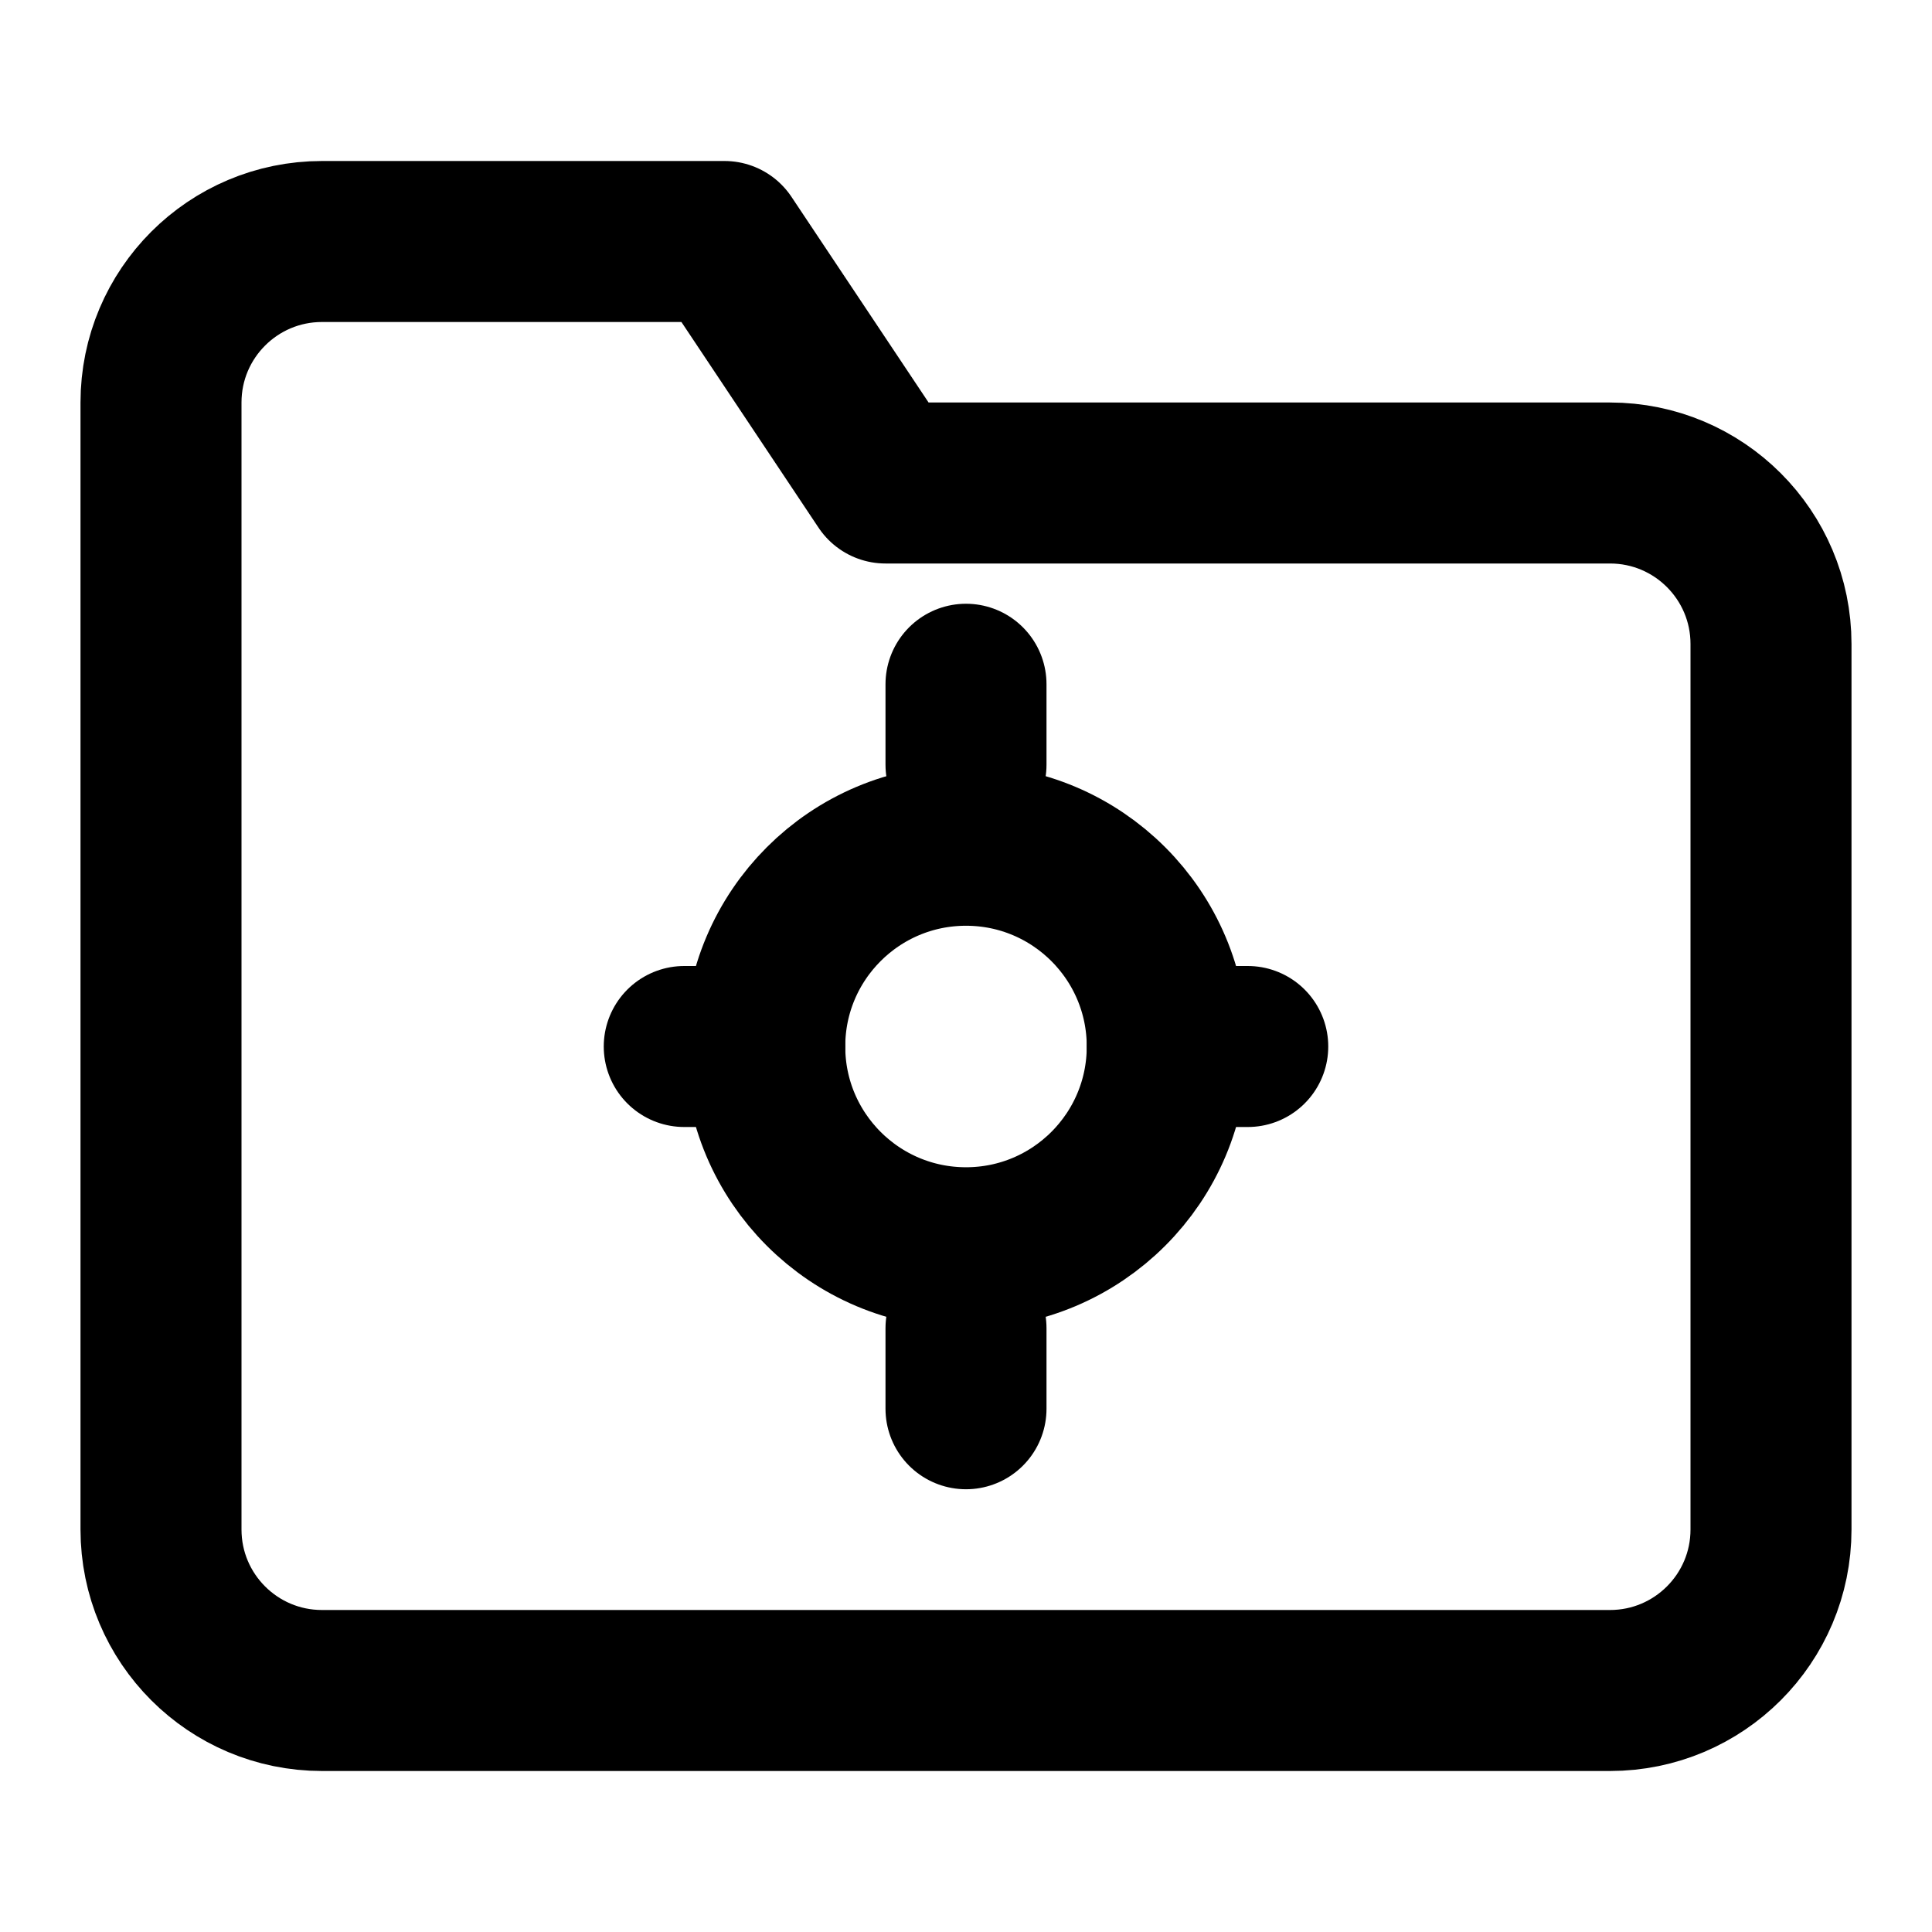
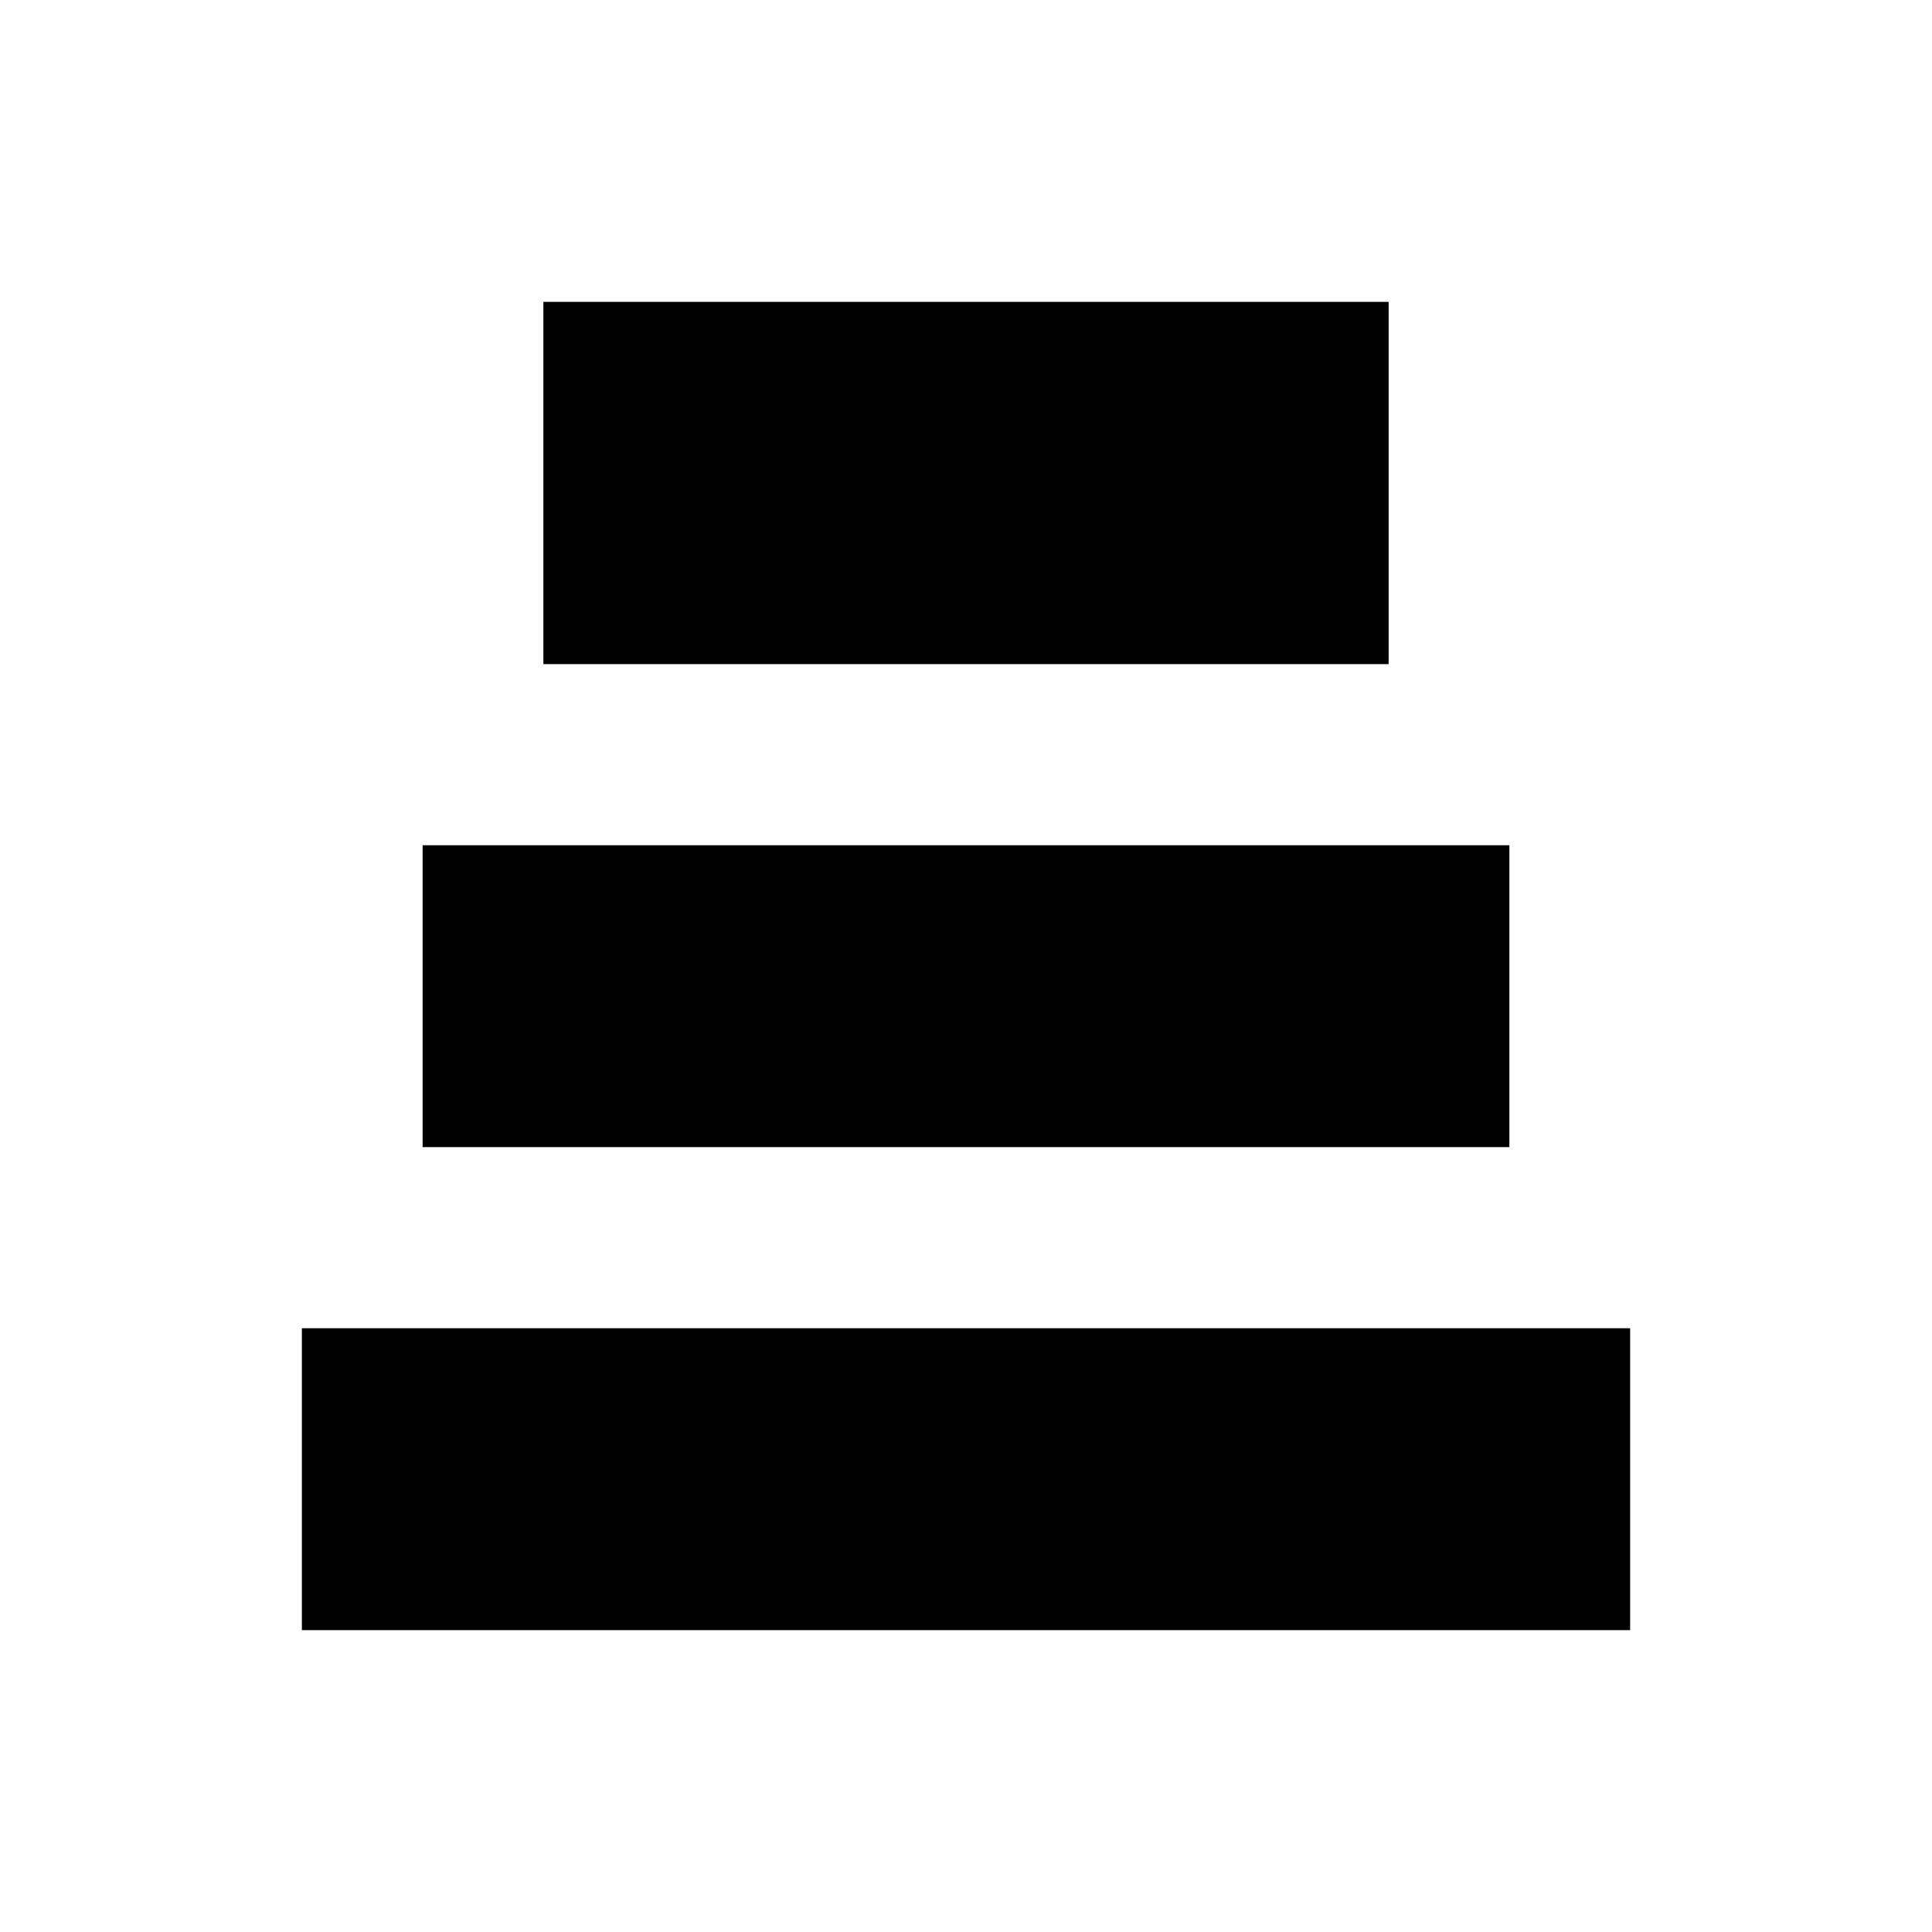
- <svg xmlns="http://www.w3.org/2000/svg" width="24" height="24" viewBox="0 0 24 24" fill="none" stroke="black" stroke-width="2" stroke-linecap="round" stroke-linejoin="round">
-   <path d="M22 19a2 2 0 0 1-2 2H4a2 2 0 0 1-2-2V5a2 2 0 0 1 2-2h5l2 3h9a2 2 0 0 1 2 2z" />
-   <circle cx="12" cy="13" r="2.5" />
-   <line x1="12" y1="8.5" x2="12" y2="9.5" />
-   <line x1="12" y1="16.5" x2="12" y2="17.5" />
-   <line x1="8.5" y1="13" x2="9.5" y2="13" />
-   <line x1="14.5" y1="13" x2="15.5" y2="13" />
+ <svg xmlns="http://www.w3.org/2000/svg" width="64" height="64" viewBox="0 0 64 64">
+   <path fill="#000000" d="M18 10h28v12H18zM14 28h36v10H14zM10 44h44v10H10z" />
</svg>
